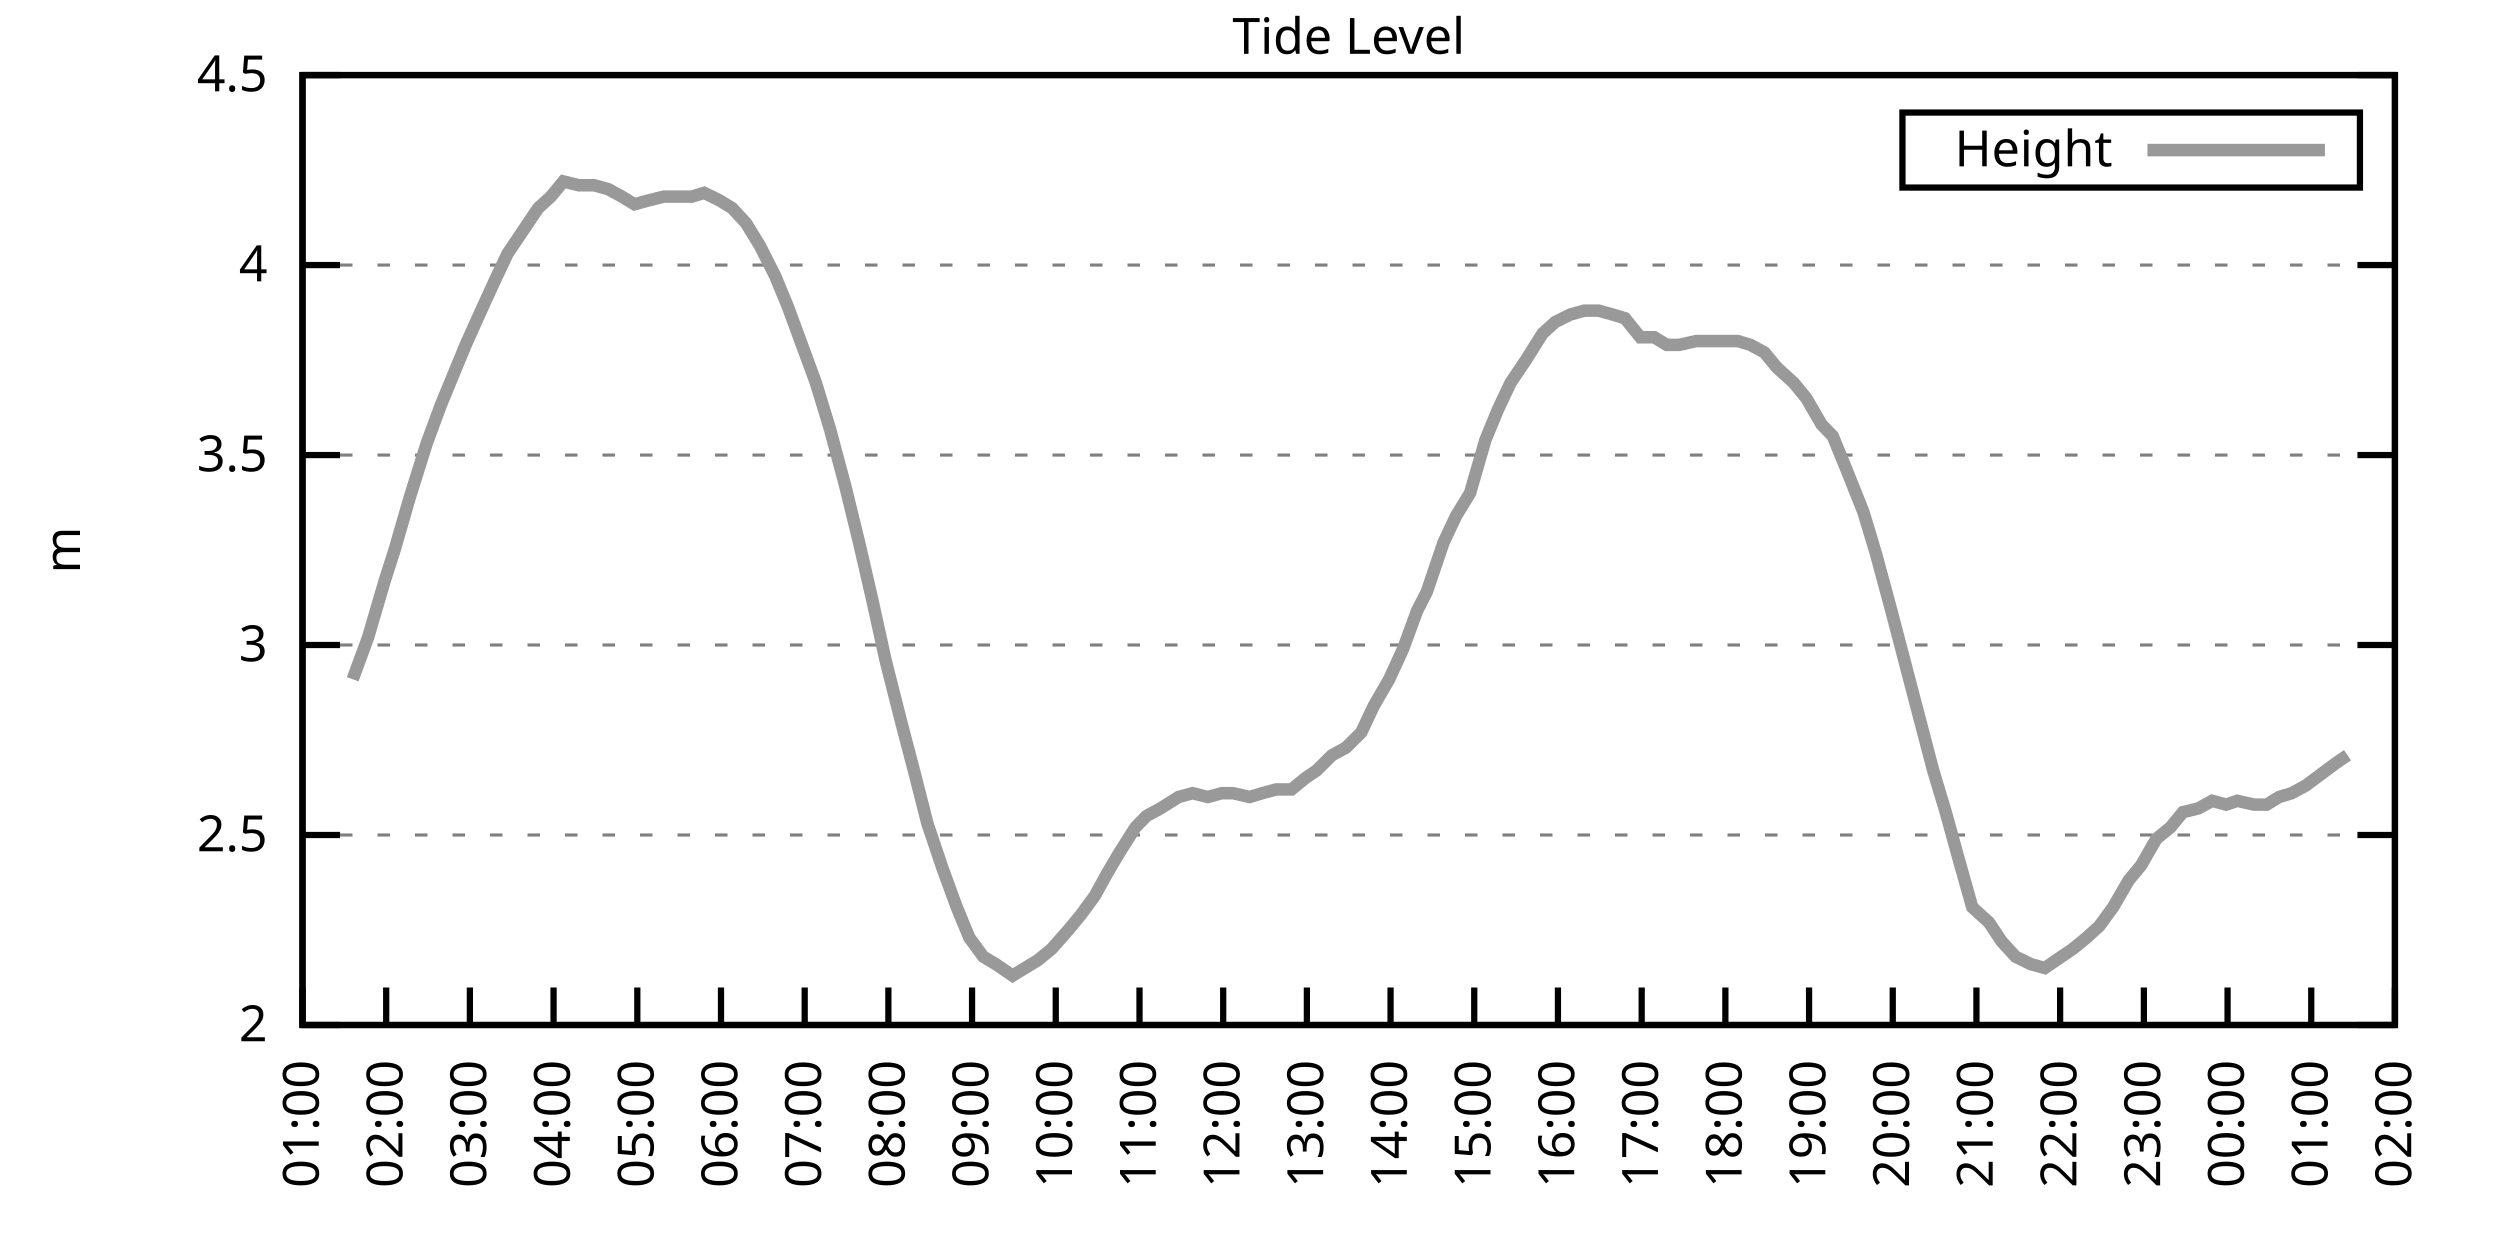
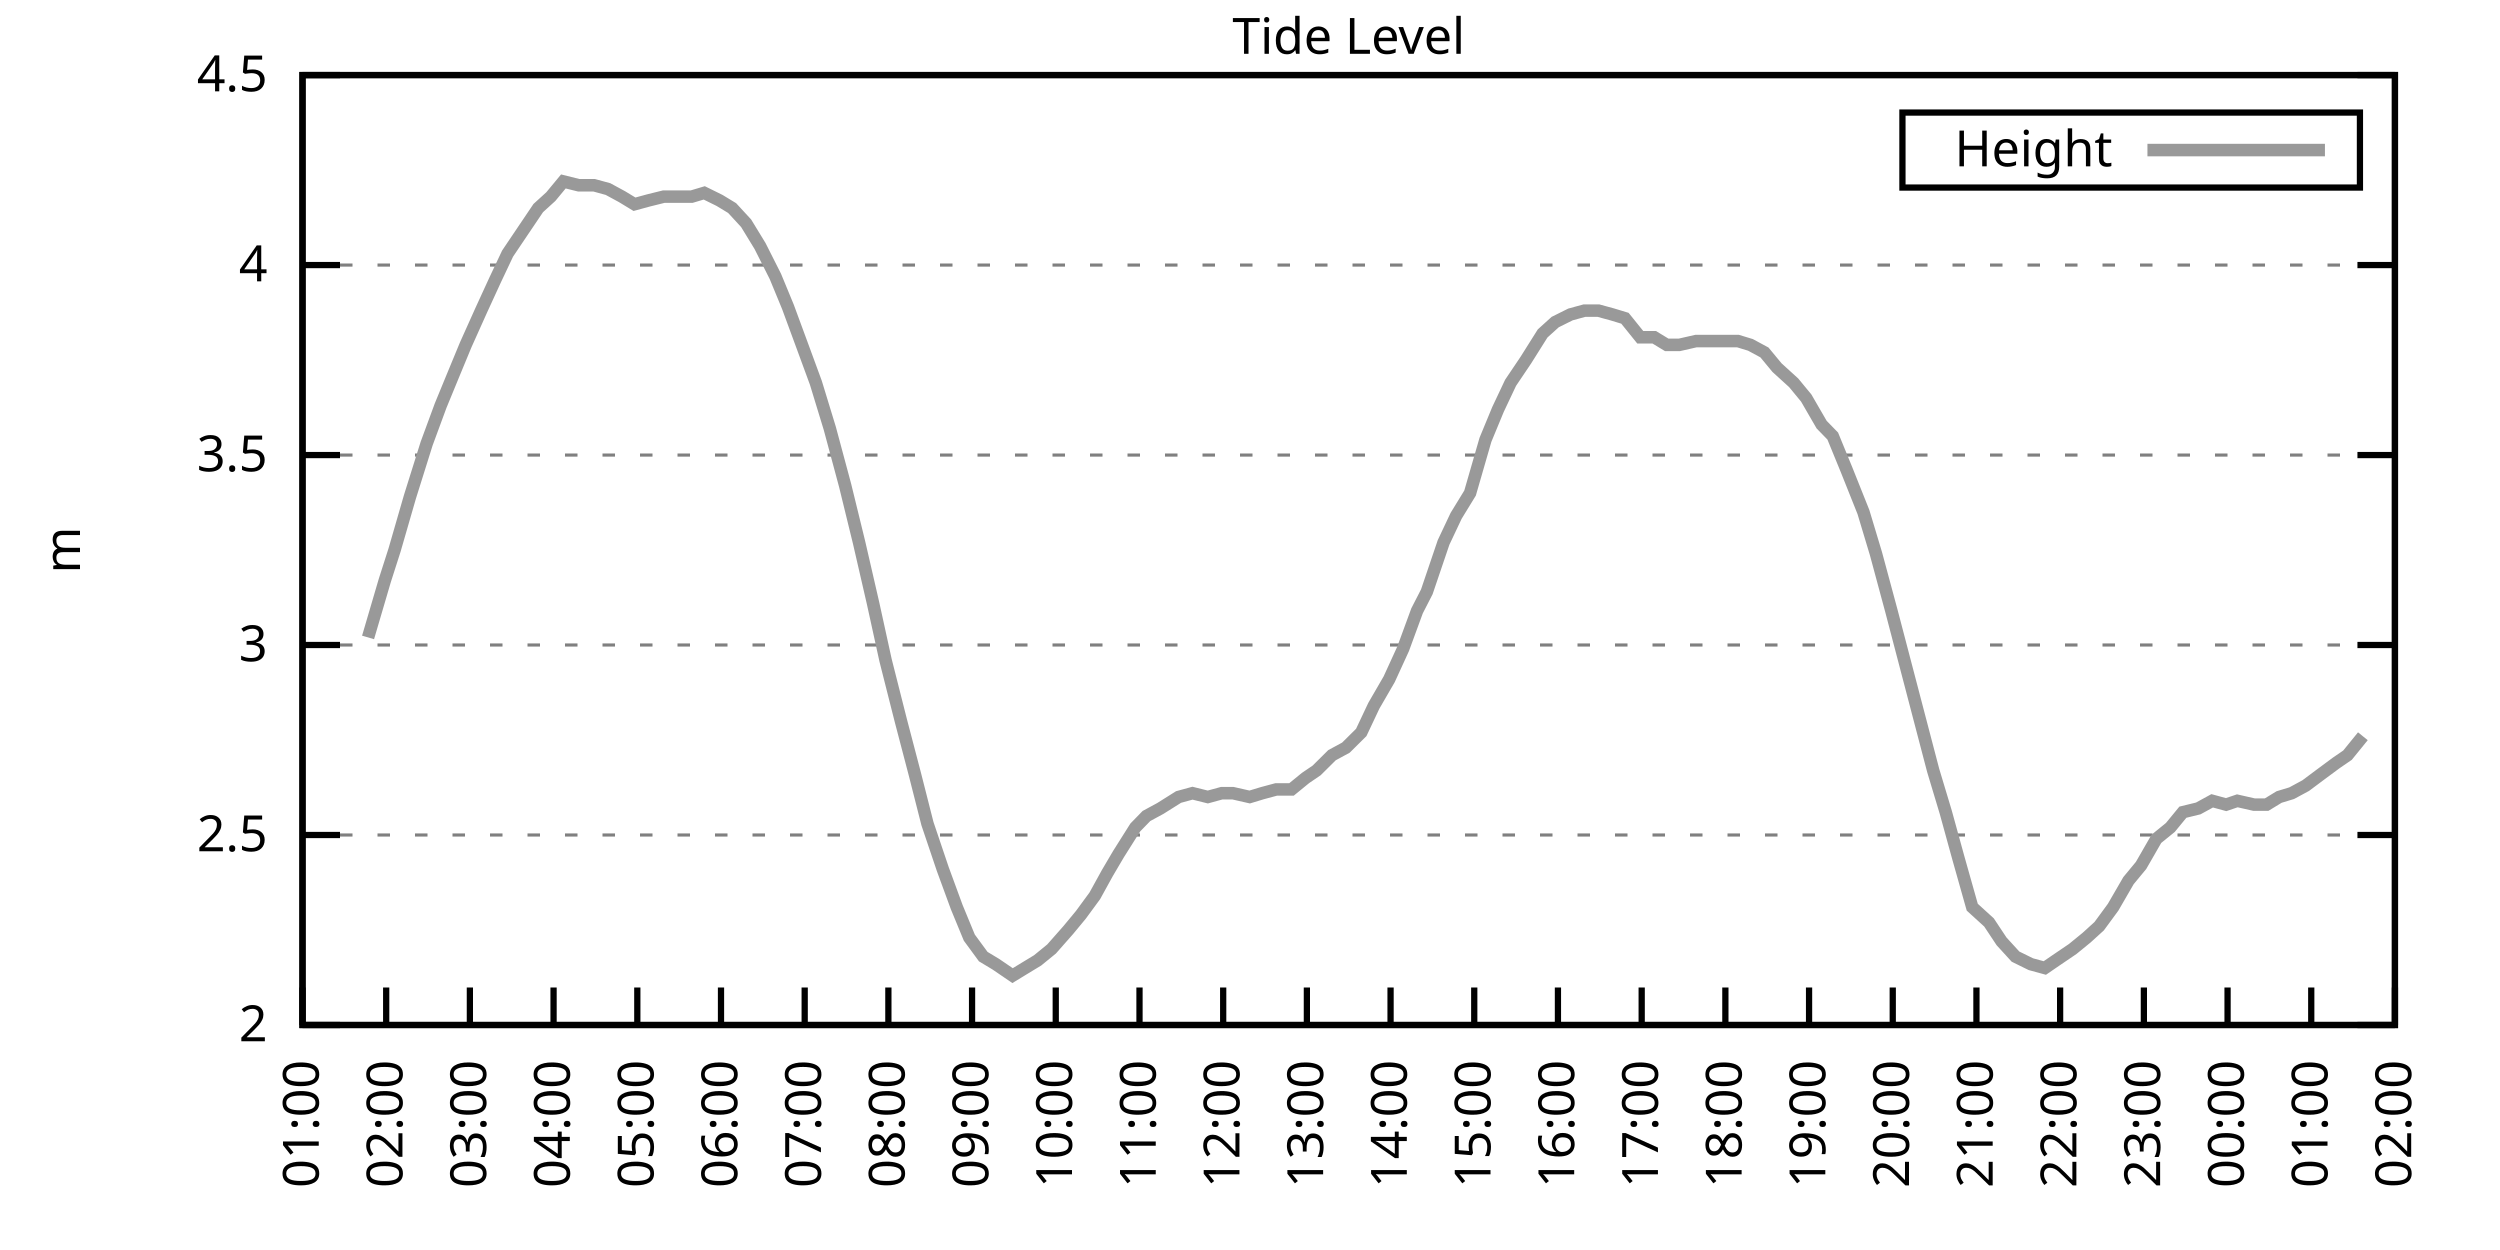
<svg xmlns="http://www.w3.org/2000/svg" xmlns:xlink="http://www.w3.org/1999/xlink" width="400" height="200" viewBox="0 0 400 200">
  <g id="gnuplot_canvas">
    <rect x="0" y="0" width="400" height="200" fill="none" />
    <defs>
      <circle id="gpDot" r="0.5" stroke-width="0.5" stroke="currentColor" />
      <path id="gpPt0" stroke-width="0.333" stroke="currentColor" d="M-1,0 h2 M0,-1 v2" />
      <path id="gpPt1" stroke-width="0.333" stroke="currentColor" d="M-1,-1 L1,1 M1,-1 L-1,1" />
      <path id="gpPt2" stroke-width="0.333" stroke="currentColor" d="M-1,0 L1,0 M0,-1 L0,1 M-1,-1 L1,1 M-1,1 L1,-1" />
      <rect id="gpPt3" stroke-width="0.333" stroke="currentColor" x="-1" y="-1" width="2" height="2" />
      <rect id="gpPt4" stroke-width="0.333" stroke="currentColor" fill="currentColor" x="-1" y="-1" width="2" height="2" />
      <circle id="gpPt5" stroke-width="0.333" stroke="currentColor" cx="0" cy="0" r="1" />
      <use xlink:href="#gpPt5" id="gpPt6" fill="currentColor" stroke="none" />
      <path id="gpPt7" stroke-width="0.333" stroke="currentColor" d="M0,-1.33 L-1.33,0.67 L1.33,0.67 z" />
      <use xlink:href="#gpPt7" id="gpPt8" fill="currentColor" stroke="none" />
      <use xlink:href="#gpPt7" id="gpPt9" stroke="currentColor" transform="rotate(180)" />
      <use xlink:href="#gpPt9" id="gpPt10" fill="currentColor" stroke="none" />
      <use xlink:href="#gpPt3" id="gpPt11" stroke="currentColor" transform="rotate(45)" />
      <use xlink:href="#gpPt11" id="gpPt12" fill="currentColor" stroke="none" />
      <path id="gpPt13" stroke-width="0.333" stroke="currentColor" d="M0,1.330 L1.265,0.411 L0.782,-1.067 L-0.782,-1.076 L-1.265,0.411 z" />
      <use xlink:href="#gpPt13" id="gpPt14" fill="currentColor" stroke="none" />
      <filter id="textbox" filterUnits="objectBoundingBox" x="0" y="0" height="1" width="1">
        <feFlood flood-color="white" flood-opacity="1" result="bgnd" />
        <feComposite in="SourceGraphic" in2="bgnd" operator="atop" />
      </filter>
      <filter id="greybox" filterUnits="objectBoundingBox" x="0" y="0" height="1" width="1">
        <feFlood flood-color="lightgrey" flood-opacity="1" result="grey" />
        <feComposite in="SourceGraphic" in2="grey" operator="atop" />
      </filter>
    </defs>
    <g fill="none" color="white" stroke="currentColor" stroke-width="1.00" stroke-linecap="butt" stroke-linejoin="miter">
</g>
    <g fill="none" color="black" stroke="currentColor" stroke-width="1.00" stroke-linecap="butt" stroke-linejoin="miter">
      <g stroke="none" shape-rendering="crispEdges">
        <polygon fill="rgb(255, 255, 255)" points="48.40,164.00 383.18,164.00 383.18,12.02 48.40,12.02 " />
      </g>
    </g>
    <g fill="none" color="black" stroke="currentColor" stroke-width="1.00" stroke-linecap="butt" stroke-linejoin="miter">
</g>
    <g fill="none" color="black" stroke="black" stroke-width="0.50" stroke-linecap="butt" stroke-linejoin="miter">
</g>
    <g fill="none" color="gray" stroke="currentColor" stroke-width="0.50" stroke-linecap="butt" stroke-linejoin="miter">
      <path stroke="gray" stroke-dasharray="2,4" class="gridline" d="M48.40,164.00 L383.19,164.00  " />
    </g>
    <g fill="none" color="gray" stroke="gray" stroke-width="1.00" stroke-linecap="butt" stroke-linejoin="miter">
</g>
    <g fill="none" color="black" stroke="currentColor" stroke-width="1.00" stroke-linecap="butt" stroke-linejoin="miter">
      <path stroke="black" d="M48.40,164.00 L54.40,164.00 M383.19,164.00 L377.19,164.00  " />
      <g transform="translate(42.80,166.60)" stroke="none" fill="black" font-family="Sans" font-size="8.00" text-anchor="end">
        <text>
          <tspan font-family="Sans"> 2</tspan>
        </text>
      </g>
    </g>
    <g fill="none" color="black" stroke="currentColor" stroke-width="1.00" stroke-linecap="butt" stroke-linejoin="miter">
</g>
    <g fill="none" color="black" stroke="black" stroke-width="0.50" stroke-linecap="butt" stroke-linejoin="miter">
</g>
    <g fill="none" color="gray" stroke="currentColor" stroke-width="0.50" stroke-linecap="butt" stroke-linejoin="miter">
      <path stroke="gray" stroke-dasharray="2,4" class="gridline" d="M48.40,133.60 L383.19,133.60  " />
    </g>
    <g fill="none" color="gray" stroke="gray" stroke-width="1.00" stroke-linecap="butt" stroke-linejoin="miter">
</g>
    <g fill="none" color="black" stroke="currentColor" stroke-width="1.00" stroke-linecap="butt" stroke-linejoin="miter">
      <path stroke="black" d="M48.40,133.60 L54.40,133.60 M383.19,133.60 L377.19,133.60  " />
      <g transform="translate(42.80,136.20)" stroke="none" fill="black" font-family="Sans" font-size="8.00" text-anchor="end">
        <text>
          <tspan font-family="Sans"> 2.5</tspan>
        </text>
      </g>
    </g>
    <g fill="none" color="black" stroke="currentColor" stroke-width="1.00" stroke-linecap="butt" stroke-linejoin="miter">
</g>
    <g fill="none" color="black" stroke="black" stroke-width="0.50" stroke-linecap="butt" stroke-linejoin="miter">
</g>
    <g fill="none" color="gray" stroke="currentColor" stroke-width="0.50" stroke-linecap="butt" stroke-linejoin="miter">
      <path stroke="gray" stroke-dasharray="2,4" class="gridline" d="M48.40,103.20 L383.19,103.20  " />
    </g>
    <g fill="none" color="gray" stroke="gray" stroke-width="1.00" stroke-linecap="butt" stroke-linejoin="miter">
</g>
    <g fill="none" color="black" stroke="currentColor" stroke-width="1.00" stroke-linecap="butt" stroke-linejoin="miter">
      <path stroke="black" d="M48.40,103.20 L54.40,103.20 M383.19,103.20 L377.19,103.20  " />
      <g transform="translate(42.80,105.80)" stroke="none" fill="black" font-family="Sans" font-size="8.00" text-anchor="end">
        <text>
          <tspan font-family="Sans"> 3</tspan>
        </text>
      </g>
    </g>
    <g fill="none" color="black" stroke="currentColor" stroke-width="1.00" stroke-linecap="butt" stroke-linejoin="miter">
</g>
    <g fill="none" color="black" stroke="black" stroke-width="0.50" stroke-linecap="butt" stroke-linejoin="miter">
</g>
    <g fill="none" color="gray" stroke="currentColor" stroke-width="0.50" stroke-linecap="butt" stroke-linejoin="miter">
      <path stroke="gray" stroke-dasharray="2,4" class="gridline" d="M48.40,72.81 L383.19,72.81  " />
    </g>
    <g fill="none" color="gray" stroke="gray" stroke-width="1.00" stroke-linecap="butt" stroke-linejoin="miter">
</g>
    <g fill="none" color="black" stroke="currentColor" stroke-width="1.00" stroke-linecap="butt" stroke-linejoin="miter">
      <path stroke="black" d="M48.40,72.81 L54.40,72.81 M383.19,72.81 L377.19,72.81  " />
      <g transform="translate(42.80,75.41)" stroke="none" fill="black" font-family="Sans" font-size="8.00" text-anchor="end">
        <text>
          <tspan font-family="Sans"> 3.5</tspan>
        </text>
      </g>
    </g>
    <g fill="none" color="black" stroke="currentColor" stroke-width="1.00" stroke-linecap="butt" stroke-linejoin="miter">
</g>
    <g fill="none" color="black" stroke="black" stroke-width="0.50" stroke-linecap="butt" stroke-linejoin="miter">
</g>
    <g fill="none" color="gray" stroke="currentColor" stroke-width="0.50" stroke-linecap="butt" stroke-linejoin="miter">
      <path stroke="gray" stroke-dasharray="2,4" class="gridline" d="M48.40,42.41 L383.19,42.41  " />
    </g>
    <g fill="none" color="gray" stroke="gray" stroke-width="1.00" stroke-linecap="butt" stroke-linejoin="miter">
</g>
    <g fill="none" color="black" stroke="currentColor" stroke-width="1.00" stroke-linecap="butt" stroke-linejoin="miter">
      <path stroke="black" d="M48.40,42.41 L54.40,42.41 M383.19,42.41 L377.19,42.41  " />
      <g transform="translate(42.80,45.01)" stroke="none" fill="black" font-family="Sans" font-size="8.00" text-anchor="end">
        <text>
          <tspan font-family="Sans"> 4</tspan>
        </text>
      </g>
    </g>
    <g fill="none" color="black" stroke="currentColor" stroke-width="1.00" stroke-linecap="butt" stroke-linejoin="miter">
</g>
    <g fill="none" color="black" stroke="black" stroke-width="0.50" stroke-linecap="butt" stroke-linejoin="miter">
</g>
    <g fill="none" color="gray" stroke="currentColor" stroke-width="0.50" stroke-linecap="butt" stroke-linejoin="miter">
      <path stroke="gray" stroke-dasharray="2,4" class="gridline" d="M48.40,12.01 L383.19,12.01  " />
    </g>
    <g fill="none" color="gray" stroke="gray" stroke-width="1.00" stroke-linecap="butt" stroke-linejoin="miter">
</g>
    <g fill="none" color="black" stroke="currentColor" stroke-width="1.00" stroke-linecap="butt" stroke-linejoin="miter">
      <path stroke="black" d="M48.40,12.01 L54.40,12.01 M383.19,12.01 L377.19,12.01  " />
      <g transform="translate(42.80,14.61)" stroke="none" fill="black" font-family="Sans" font-size="8.00" text-anchor="end">
        <text>
          <tspan font-family="Sans"> 4.5</tspan>
        </text>
      </g>
    </g>
    <g fill="none" color="black" stroke="currentColor" stroke-width="1.00" stroke-linecap="butt" stroke-linejoin="miter">
      <path stroke="black" d="M48.40,164.00 L48.40,158.00  " />
      <g transform="translate(51.00,169.60) rotate(270.00)" stroke="none" fill="black" font-family="Sans" font-size="8.00" text-anchor="end">
        <text>
          <tspan font-family="Sans">01:00</tspan>
        </text>
      </g>
    </g>
    <g fill="none" color="black" stroke="currentColor" stroke-width="1.00" stroke-linecap="butt" stroke-linejoin="miter">
      <path stroke="black" d="M61.79,164.00 L61.79,158.00  " />
      <g transform="translate(64.39,169.60) rotate(270.00)" stroke="none" fill="black" font-family="Sans" font-size="8.00" text-anchor="end">
        <text>
          <tspan font-family="Sans">02:00</tspan>
        </text>
      </g>
    </g>
    <g fill="none" color="black" stroke="currentColor" stroke-width="1.00" stroke-linecap="butt" stroke-linejoin="miter">
      <path stroke="black" d="M75.18,164.00 L75.18,158.00  " />
      <g transform="translate(77.78,169.60) rotate(270.00)" stroke="none" fill="black" font-family="Sans" font-size="8.00" text-anchor="end">
        <text>
          <tspan font-family="Sans">03:00</tspan>
        </text>
      </g>
    </g>
    <g fill="none" color="black" stroke="currentColor" stroke-width="1.00" stroke-linecap="butt" stroke-linejoin="miter">
      <path stroke="black" d="M88.57,164.00 L88.57,158.00  " />
      <g transform="translate(91.17,169.60) rotate(270.00)" stroke="none" fill="black" font-family="Sans" font-size="8.00" text-anchor="end">
        <text>
          <tspan font-family="Sans">04:00</tspan>
        </text>
      </g>
    </g>
    <g fill="none" color="black" stroke="currentColor" stroke-width="1.00" stroke-linecap="butt" stroke-linejoin="miter">
      <path stroke="black" d="M101.97,164.00 L101.97,158.00  " />
      <g transform="translate(104.57,169.60) rotate(270.00)" stroke="none" fill="black" font-family="Sans" font-size="8.00" text-anchor="end">
        <text>
          <tspan font-family="Sans">05:00</tspan>
        </text>
      </g>
    </g>
    <g fill="none" color="black" stroke="currentColor" stroke-width="1.00" stroke-linecap="butt" stroke-linejoin="miter">
      <path stroke="black" d="M115.36,164.00 L115.36,158.00  " />
      <g transform="translate(117.96,169.60) rotate(270.00)" stroke="none" fill="black" font-family="Sans" font-size="8.00" text-anchor="end">
        <text>
          <tspan font-family="Sans">06:00</tspan>
        </text>
      </g>
    </g>
    <g fill="none" color="black" stroke="currentColor" stroke-width="1.00" stroke-linecap="butt" stroke-linejoin="miter">
      <path stroke="black" d="M128.75,164.00 L128.75,158.00  " />
      <g transform="translate(131.35,169.60) rotate(270.00)" stroke="none" fill="black" font-family="Sans" font-size="8.00" text-anchor="end">
        <text>
          <tspan font-family="Sans">07:00</tspan>
        </text>
      </g>
    </g>
    <g fill="none" color="black" stroke="currentColor" stroke-width="1.00" stroke-linecap="butt" stroke-linejoin="miter">
      <path stroke="black" d="M142.14,164.00 L142.14,158.00  " />
      <g transform="translate(144.74,169.60) rotate(270.00)" stroke="none" fill="black" font-family="Sans" font-size="8.00" text-anchor="end">
        <text>
          <tspan font-family="Sans">08:00</tspan>
        </text>
      </g>
    </g>
    <g fill="none" color="black" stroke="currentColor" stroke-width="1.00" stroke-linecap="butt" stroke-linejoin="miter">
      <path stroke="black" d="M155.53,164.00 L155.53,158.00  " />
      <g transform="translate(158.13,169.60) rotate(270.00)" stroke="none" fill="black" font-family="Sans" font-size="8.00" text-anchor="end">
        <text>
          <tspan font-family="Sans">09:00</tspan>
        </text>
      </g>
    </g>
    <g fill="none" color="black" stroke="currentColor" stroke-width="1.00" stroke-linecap="butt" stroke-linejoin="miter">
      <path stroke="black" d="M168.92,164.00 L168.92,158.00  " />
      <g transform="translate(171.52,169.60) rotate(270.00)" stroke="none" fill="black" font-family="Sans" font-size="8.00" text-anchor="end">
        <text>
          <tspan font-family="Sans">10:00</tspan>
        </text>
      </g>
    </g>
    <g fill="none" color="black" stroke="currentColor" stroke-width="1.00" stroke-linecap="butt" stroke-linejoin="miter">
      <path stroke="black" d="M182.32,164.00 L182.32,158.00  " />
      <g transform="translate(184.92,169.60) rotate(270.00)" stroke="none" fill="black" font-family="Sans" font-size="8.00" text-anchor="end">
        <text>
          <tspan font-family="Sans">11:00</tspan>
        </text>
      </g>
    </g>
    <g fill="none" color="black" stroke="currentColor" stroke-width="1.00" stroke-linecap="butt" stroke-linejoin="miter">
      <path stroke="black" d="M195.71,164.00 L195.71,158.00  " />
      <g transform="translate(198.31,169.60) rotate(270.00)" stroke="none" fill="black" font-family="Sans" font-size="8.00" text-anchor="end">
        <text>
          <tspan font-family="Sans">12:00</tspan>
        </text>
      </g>
    </g>
    <g fill="none" color="black" stroke="currentColor" stroke-width="1.00" stroke-linecap="butt" stroke-linejoin="miter">
      <path stroke="black" d="M209.10,164.00 L209.10,158.00  " />
      <g transform="translate(211.70,169.60) rotate(270.00)" stroke="none" fill="black" font-family="Sans" font-size="8.00" text-anchor="end">
        <text>
          <tspan font-family="Sans">13:00</tspan>
        </text>
      </g>
    </g>
    <g fill="none" color="black" stroke="currentColor" stroke-width="1.00" stroke-linecap="butt" stroke-linejoin="miter">
      <path stroke="black" d="M222.49,164.00 L222.49,158.00  " />
      <g transform="translate(225.09,169.60) rotate(270.00)" stroke="none" fill="black" font-family="Sans" font-size="8.00" text-anchor="end">
        <text>
          <tspan font-family="Sans">14:00</tspan>
        </text>
      </g>
    </g>
    <g fill="none" color="black" stroke="currentColor" stroke-width="1.00" stroke-linecap="butt" stroke-linejoin="miter">
      <path stroke="black" d="M235.88,164.00 L235.88,158.00  " />
      <g transform="translate(238.48,169.60) rotate(270.00)" stroke="none" fill="black" font-family="Sans" font-size="8.00" text-anchor="end">
        <text>
          <tspan font-family="Sans">15:00</tspan>
        </text>
      </g>
    </g>
    <g fill="none" color="black" stroke="currentColor" stroke-width="1.00" stroke-linecap="butt" stroke-linejoin="miter">
      <path stroke="black" d="M249.27,164.00 L249.27,158.00  " />
      <g transform="translate(251.87,169.60) rotate(270.00)" stroke="none" fill="black" font-family="Sans" font-size="8.00" text-anchor="end">
        <text>
          <tspan font-family="Sans">16:00</tspan>
        </text>
      </g>
    </g>
    <g fill="none" color="black" stroke="currentColor" stroke-width="1.00" stroke-linecap="butt" stroke-linejoin="miter">
      <path stroke="black" d="M262.67,164.00 L262.67,158.00  " />
      <g transform="translate(265.27,169.60) rotate(270.00)" stroke="none" fill="black" font-family="Sans" font-size="8.00" text-anchor="end">
        <text>
          <tspan font-family="Sans">17:00</tspan>
        </text>
      </g>
    </g>
    <g fill="none" color="black" stroke="currentColor" stroke-width="1.00" stroke-linecap="butt" stroke-linejoin="miter">
      <path stroke="black" d="M276.06,164.00 L276.06,158.00  " />
      <g transform="translate(278.66,169.60) rotate(270.00)" stroke="none" fill="black" font-family="Sans" font-size="8.00" text-anchor="end">
        <text>
          <tspan font-family="Sans">18:00</tspan>
        </text>
      </g>
    </g>
    <g fill="none" color="black" stroke="currentColor" stroke-width="1.00" stroke-linecap="butt" stroke-linejoin="miter">
      <path stroke="black" d="M289.45,164.00 L289.45,158.00  " />
      <g transform="translate(292.05,169.60) rotate(270.00)" stroke="none" fill="black" font-family="Sans" font-size="8.00" text-anchor="end">
        <text>
          <tspan font-family="Sans">19:00</tspan>
        </text>
      </g>
    </g>
    <g fill="none" color="black" stroke="currentColor" stroke-width="1.00" stroke-linecap="butt" stroke-linejoin="miter">
      <path stroke="black" d="M302.84,164.00 L302.84,158.00  " />
      <g transform="translate(305.44,169.60) rotate(270.00)" stroke="none" fill="black" font-family="Sans" font-size="8.00" text-anchor="end">
        <text>
          <tspan font-family="Sans">20:00</tspan>
        </text>
      </g>
    </g>
    <g fill="none" color="black" stroke="currentColor" stroke-width="1.00" stroke-linecap="butt" stroke-linejoin="miter">
      <path stroke="black" d="M316.23,164.00 L316.23,158.00  " />
      <g transform="translate(318.83,169.60) rotate(270.00)" stroke="none" fill="black" font-family="Sans" font-size="8.00" text-anchor="end">
        <text>
          <tspan font-family="Sans">21:00</tspan>
        </text>
      </g>
    </g>
    <g fill="none" color="black" stroke="currentColor" stroke-width="1.00" stroke-linecap="butt" stroke-linejoin="miter">
      <path stroke="black" d="M329.62,164.00 L329.62,158.00  " />
      <g transform="translate(332.22,169.60) rotate(270.00)" stroke="none" fill="black" font-family="Sans" font-size="8.00" text-anchor="end">
        <text>
          <tspan font-family="Sans">22:00</tspan>
        </text>
      </g>
    </g>
    <g fill="none" color="black" stroke="currentColor" stroke-width="1.00" stroke-linecap="butt" stroke-linejoin="miter">
      <path stroke="black" d="M343.02,164.00 L343.02,158.00  " />
      <g transform="translate(345.62,169.60) rotate(270.00)" stroke="none" fill="black" font-family="Sans" font-size="8.00" text-anchor="end">
        <text>
          <tspan font-family="Sans">23:00</tspan>
        </text>
      </g>
    </g>
    <g fill="none" color="black" stroke="currentColor" stroke-width="1.00" stroke-linecap="butt" stroke-linejoin="miter">
      <path stroke="black" d="M356.41,164.00 L356.41,158.00  " />
      <g transform="translate(359.01,169.60) rotate(270.00)" stroke="none" fill="black" font-family="Sans" font-size="8.00" text-anchor="end">
        <text>
          <tspan font-family="Sans">00:00</tspan>
        </text>
      </g>
    </g>
    <g fill="none" color="black" stroke="currentColor" stroke-width="1.00" stroke-linecap="butt" stroke-linejoin="miter">
      <path stroke="black" d="M369.80,164.00 L369.80,158.00  " />
      <g transform="translate(372.40,169.60) rotate(270.00)" stroke="none" fill="black" font-family="Sans" font-size="8.00" text-anchor="end">
        <text>
          <tspan font-family="Sans">01:00</tspan>
        </text>
      </g>
    </g>
    <g fill="none" color="black" stroke="currentColor" stroke-width="1.00" stroke-linecap="butt" stroke-linejoin="miter">
      <path stroke="black" d="M383.19,164.00 L383.19,158.00  " />
      <g transform="translate(385.79,169.60) rotate(270.00)" stroke="none" fill="black" font-family="Sans" font-size="8.00" text-anchor="end">
        <text>
          <tspan font-family="Sans">02:00</tspan>
        </text>
      </g>
    </g>
    <g fill="none" color="black" stroke="currentColor" stroke-width="1.00" stroke-linecap="butt" stroke-linejoin="miter">
</g>
    <g fill="none" color="black" stroke="currentColor" stroke-width="1.00" stroke-linecap="butt" stroke-linejoin="miter">
      <path stroke="black" d="M48.40,12.01 L48.40,164.00 L383.19,164.00 L383.19,12.01 L48.40,12.01 Z  " />
    </g>
    <g fill="none" color="black" stroke="currentColor" stroke-width="1.00" stroke-linecap="butt" stroke-linejoin="miter">
</g>
    <g fill="none" color="black" stroke="currentColor" stroke-width="1.00" stroke-linecap="butt" stroke-linejoin="miter">
      <path stroke="black" d="M304.39,30.01 L304.39,18.01 L377.59,18.01 L377.59,30.01 L304.39,30.01 Z  " />
    </g>
    <g id="Tide_level_plot_1">
      <g fill="none" color="white" stroke="black" stroke-width="2.00" stroke-linecap="butt" stroke-linejoin="miter">
</g>
      <g fill="none" color="black" stroke="currentColor" stroke-width="2.00" stroke-linecap="butt" stroke-linejoin="miter">
        <g transform="translate(337.99,26.61)" stroke="none" fill="black" font-family="Sans" font-size="8.00" text-anchor="end">
          <text>
            <tspan font-family="Sans">Height</tspan>
          </text>
        </g>
      </g>
      <g fill="none" color="black" stroke="currentColor" stroke-width="2.00" stroke-linecap="butt" stroke-linejoin="miter">
-         <path stroke="rgb(153, 153, 153)" d="M343.59,24.01 L371.99,24.01 M56.43,108.68 L58.89,101.99 L61.57,92.87 L63.13,88.00 L65.59,79.49 L68.26,70.98   L70.50,64.90 L72.50,60.04 L74.51,55.18 L76.97,49.70 L79.20,44.84 L81.21,40.58 L83.66,36.94 L86.12,33.29   L88.13,31.46 L90.14,29.03 L92.59,29.64 L95.05,29.64 L97.28,30.25 L99.51,31.46 L101.52,32.68 L103.75,32.07   L106.21,31.46 L108.44,31.46 L110.67,31.46 L112.68,30.86 L115.13,32.07 L117.14,33.29 L119.38,35.72 L121.61,39.37   L124.06,44.23 L126.07,49.10 L128.53,55.78 L130.54,61.25 L132.77,68.55 L135.22,77.67 L137.45,86.79 L139.69,96.52   L141.69,105.64 L144.15,115.36 L146.38,123.87 L148.39,131.78 L150.85,139.07 L153.08,145.15 L155.09,150.02 L157.32,153.06   L159.33,154.27 L162.01,156.10 L164.01,154.88 L166.02,153.66 L168.25,151.84 L170.93,148.80 L172.94,146.37 L175.17,143.33   L177.18,139.68 L178.97,136.64 L181.65,132.39 L183.43,130.56 L185.66,129.35 L188.57,127.52 L190.80,126.91 L193.25,127.52   L195.48,126.91 L197.27,126.91 L199.95,127.52 L201.96,126.91 L204.19,126.31 L206.64,126.31 L208.88,124.48 L210.66,123.27   L213.12,120.83 L215.35,119.62 L217.80,117.19 L219.81,112.93 L222.27,108.68 L224.50,103.81 L226.73,97.73 L228.29,94.69   L230.97,86.79 L232.98,82.53 L235.21,78.89 L237.67,70.37 L239.68,65.51 L241.69,61.25 L244.14,57.61 L246.82,53.35   L248.83,51.53 L251.28,50.31 L253.51,49.70 L255.75,49.70 L257.98,50.31 L259.99,50.92 L262.44,53.96 L264.67,53.96   L266.68,55.18 L268.69,55.18 L271.37,54.57 L273.16,54.57 L275.83,54.57 L278.07,54.57 L280.07,55.18 L282.31,56.39   L284.32,58.82 L286.99,61.25 L289.00,63.69 L291.46,67.94 L293.24,69.77 L295.48,75.24 L298.15,81.93 L300.16,88.61   L302.62,97.73 L304.85,106.24 L307.08,114.76 L309.31,123.27 L311.32,129.95 L313.33,137.25 L315.56,145.15 L318.24,147.59   L320.25,150.62 L322.48,153.06 L324.94,154.27 L327.17,154.88 L328.95,153.66 L331.63,151.84 L333.86,150.02 L335.87,148.19   L338.10,145.15 L340.56,140.90 L342.57,138.47 L345.02,134.21 L347.26,132.39 L349.26,129.95 L351.72,129.35 L353.95,128.13   L356.18,128.74 L357.97,128.13 L360.65,128.74 L362.66,128.74 L364.66,127.52 L366.67,126.91 L368.91,125.70 L371.36,123.87   L373.82,122.05 L375.60,120.83  " />
+         <path stroke="rgb(153, 153, 153)" d="M343.59,24.01 L371.99,24.01 M58.89,101.99 L61.57,92.87 L63.13,88.00 L65.59,79.49 L68.26,70.98 L70.50,64.90   L72.50,60.04 L74.51,55.18 L76.97,49.70 L79.20,44.84 L81.21,40.58 L83.66,36.94 L86.12,33.29 L88.13,31.46   L90.14,29.03 L92.59,29.64 L95.05,29.64 L97.28,30.25 L99.51,31.46 L101.52,32.68 L103.75,32.07 L106.21,31.46   L108.44,31.46 L110.67,31.46 L112.68,30.86 L115.13,32.07 L117.14,33.29 L119.38,35.72 L121.61,39.37 L124.06,44.23   L126.07,49.10 L128.53,55.78 L130.54,61.25 L132.77,68.55 L135.22,77.67 L137.45,86.79 L139.69,96.52 L141.69,105.64   L144.15,115.36 L146.38,123.87 L148.39,131.78 L150.85,139.07 L153.08,145.15 L155.09,150.02 L157.32,153.06 L159.33,154.27   L162.01,156.10 L164.01,154.88 L166.02,153.66 L168.25,151.84 L170.93,148.80 L172.94,146.37 L175.17,143.33 L177.18,139.68   L178.97,136.64 L181.65,132.39 L183.43,130.56 L185.66,129.35 L188.57,127.52 L190.80,126.91 L193.25,127.52 L195.48,126.91   L197.27,126.91 L199.95,127.52 L201.96,126.91 L204.19,126.31 L206.64,126.31 L208.88,124.48 L210.66,123.27 L213.12,120.83   L215.35,119.62 L217.80,117.19 L219.81,112.93 L222.27,108.68 L224.50,103.81 L226.73,97.73 L228.29,94.69 L230.97,86.79   L232.98,82.53 L235.21,78.89 L237.67,70.37 L239.68,65.51 L241.69,61.25 L244.14,57.61 L246.82,53.35 L248.83,51.53   L251.28,50.31 L253.51,49.70 L255.75,49.70 L257.98,50.31 L259.99,50.92 L262.44,53.96 L264.67,53.96 L266.68,55.18   L268.69,55.18 L271.37,54.57 L273.16,54.57 L275.83,54.57 L278.07,54.57 L280.07,55.18 L282.31,56.39 L284.32,58.82   L286.99,61.25 L289.00,63.69 L291.46,67.94 L293.24,69.77 L295.48,75.24 L298.15,81.93 L300.16,88.61 L302.62,97.73   L304.85,106.24 L307.08,114.76 L309.31,123.27 L311.32,129.95 L313.33,137.25 L315.56,145.15 L318.24,147.59 L320.25,150.62   L322.48,153.06 L324.94,154.27 L327.17,154.88 L328.95,153.66 L331.63,151.84 L333.86,150.02 L335.87,148.19 L338.10,145.15   L340.56,140.90 L342.57,138.47 L345.02,134.21 L347.26,132.39 L349.26,129.95 L351.72,129.35 L353.95,128.13 L356.18,128.74   L357.97,128.13 L360.65,128.74 L362.66,128.74 L364.66,127.52 L366.67,126.91 L368.91,125.70 L371.36,123.87 L373.82,122.05   L375.60,120.83 L378.06,117.80  " />
      </g>
    </g>
    <g fill="none" color="black" stroke="currentColor" stroke-width="2.00" stroke-linecap="butt" stroke-linejoin="miter">
</g>
    <g fill="none" color="black" stroke="black" stroke-width="1.00" stroke-linecap="butt" stroke-linejoin="miter">
</g>
    <g fill="none" color="black" stroke="currentColor" stroke-width="1.00" stroke-linecap="butt" stroke-linejoin="miter">
      <path stroke="black" d="M48.40,12.01 L48.40,164.00 L383.19,164.00 L383.19,12.01 L48.40,12.01 Z  " />
      <g transform="translate(12.80,88.01) rotate(270.00)" stroke="none" fill="black" font-family="Sans" font-size="8.00" text-anchor="middle">
        <text>
          <tspan font-family="Sans">m</tspan>
        </text>
      </g>
    </g>
    <g fill="none" color="black" stroke="currentColor" stroke-width="1.00" stroke-linecap="butt" stroke-linejoin="miter">
</g>
    <g fill="none" color="black" stroke="currentColor" stroke-width="1.00" stroke-linecap="butt" stroke-linejoin="miter">
      <g transform="translate(215.79,8.61)" stroke="none" fill="black" font-family="Sans" font-size="8.00" text-anchor="middle">
        <text>
          <tspan font-family="Sans">Tide Level</tspan>
        </text>
      </g>
    </g>
    <g fill="none" color="black" stroke="currentColor" stroke-width="1.00" stroke-linecap="butt" stroke-linejoin="miter">
</g>
  </g>
</svg>
